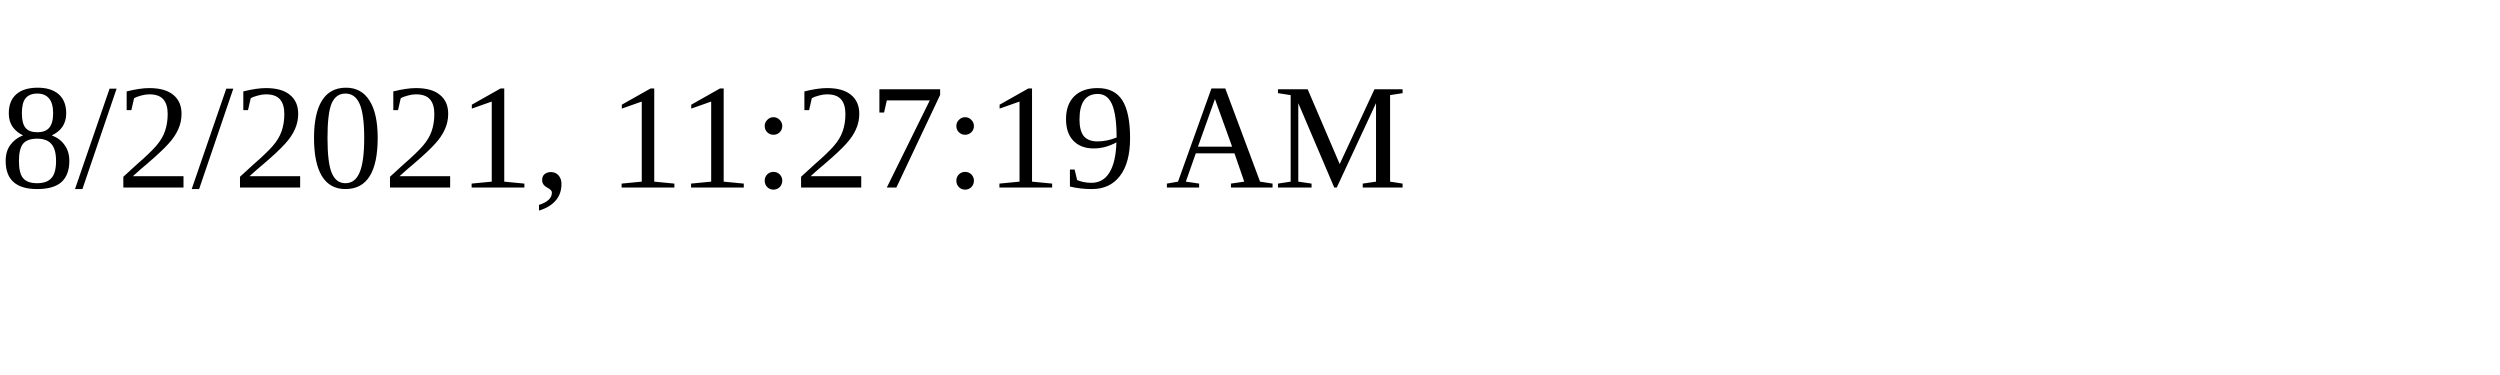
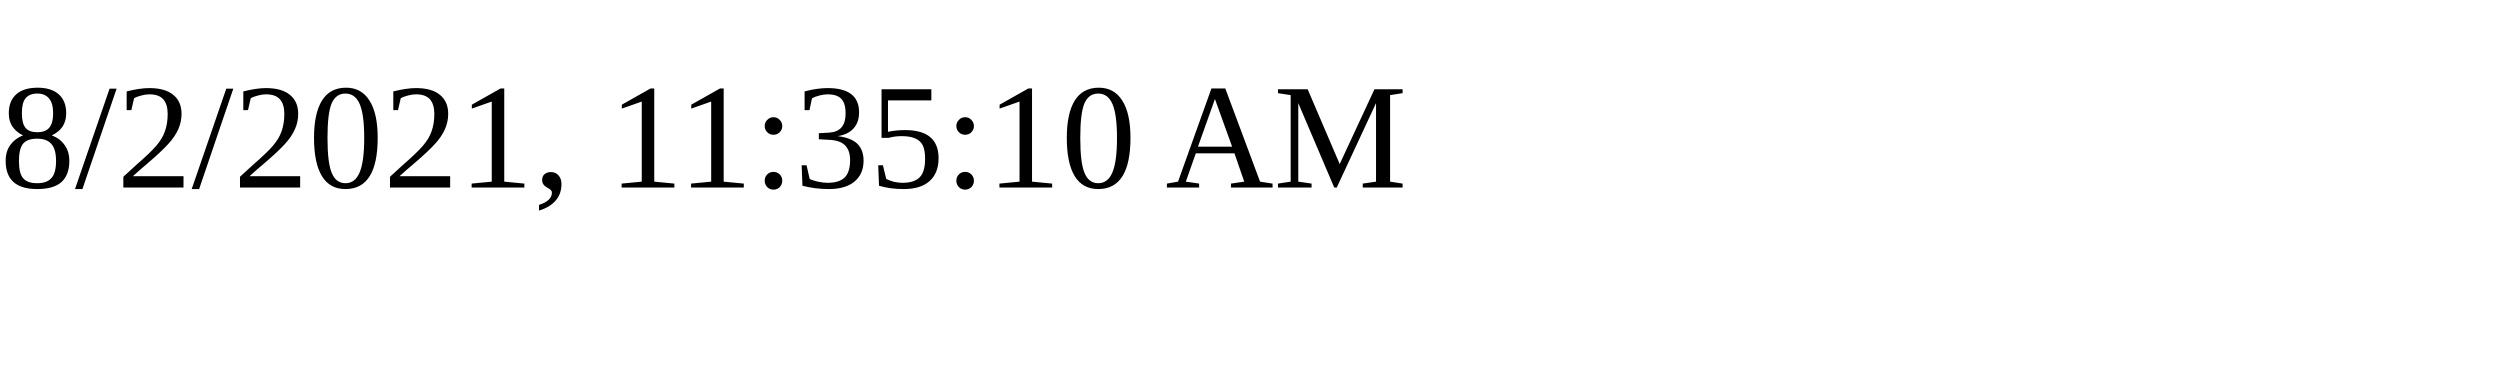
<svg xmlns="http://www.w3.org/2000/svg" height="30" width="200">
-   <text x="0" y="15">8/2/2021, 11:27:19 AM</text>
+   <text x="0" y="15">8/2/2021, 11:35:10 AM</text>
</svg>
